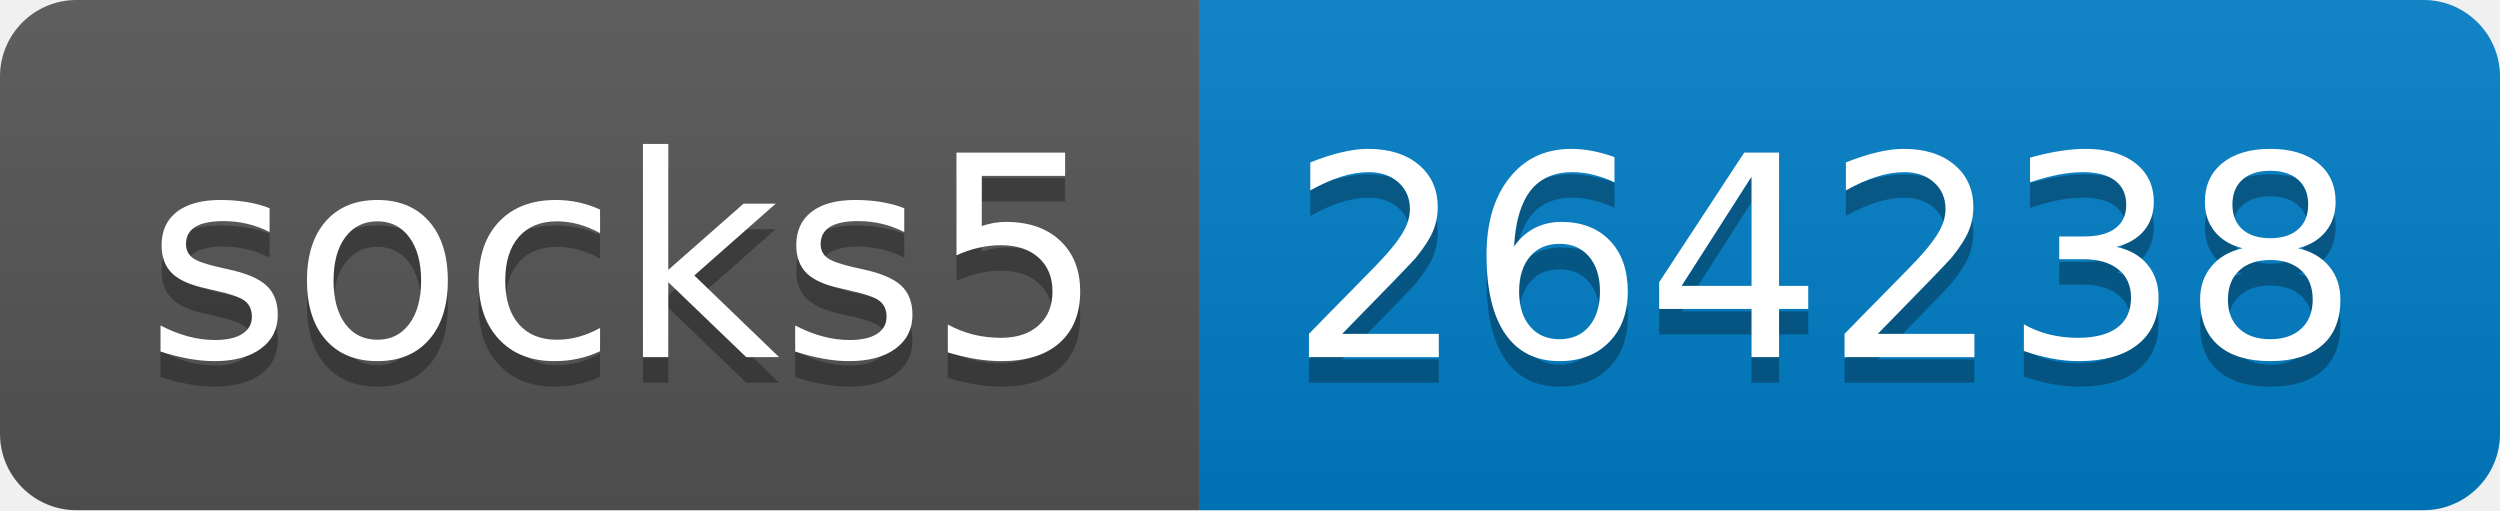
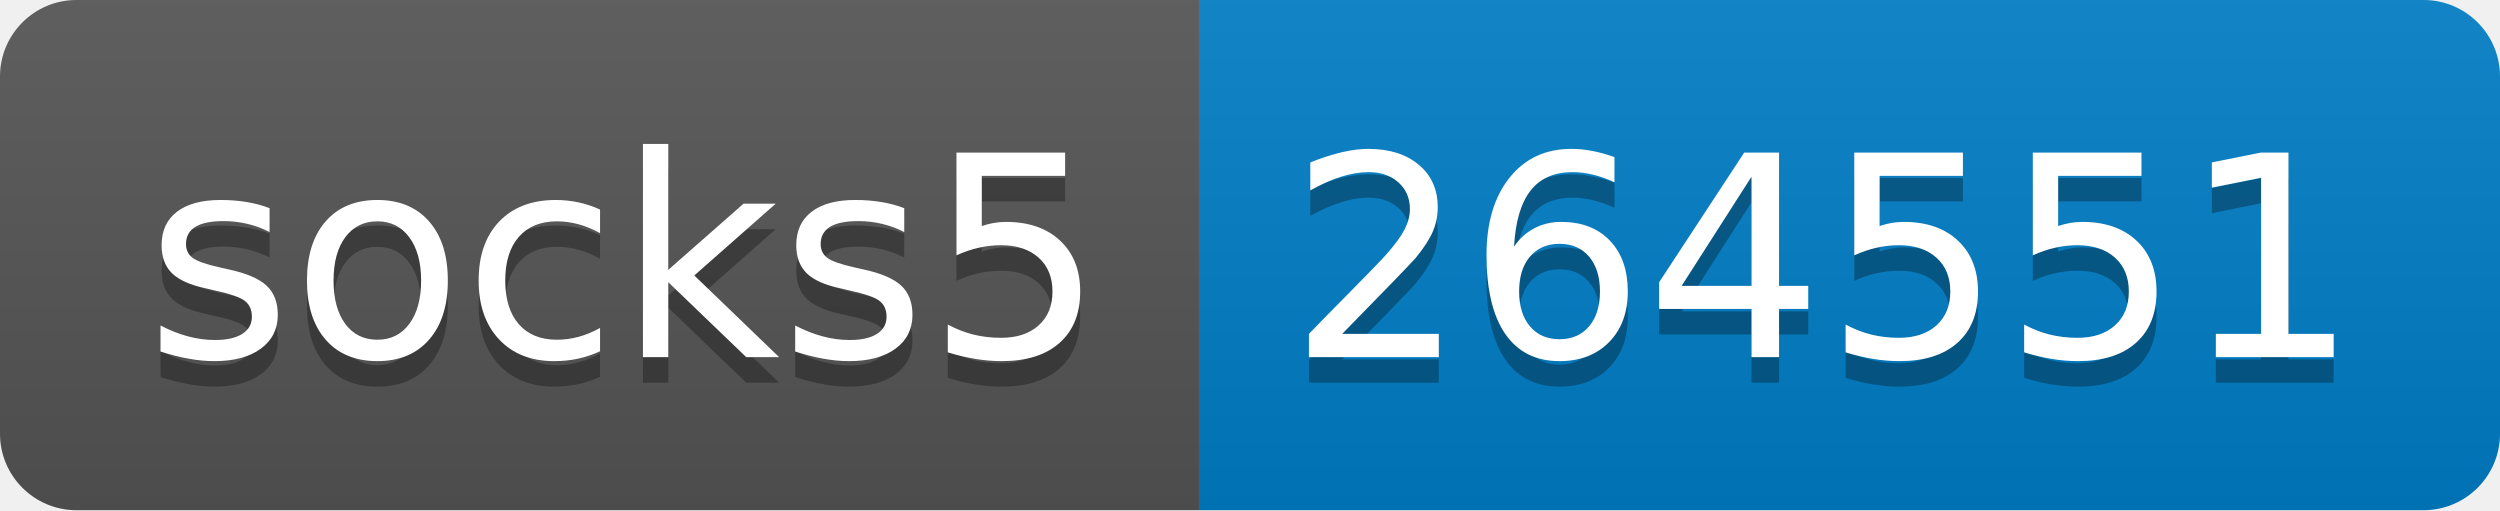
- <svg xmlns="http://www.w3.org/2000/svg" width="98" height="20" role="img" aria-label="socks5: 264238">
+ <svg xmlns="http://www.w3.org/2000/svg" width="98" height="20" role="img" aria-label="socks5: 264551">
  <linearGradient id="s" x2="0" y2="100%">
    <stop offset="0" stop-color="#bbb" stop-opacity=".1" />
    <stop offset="1" stop-opacity=".1" />
  </linearGradient>
  <clipPath id="r">
    <rect width="98" height="20" rx="3" fill="#fff" />
  </clipPath>
  <g clip-path="url(#r)">
    <rect width="47" height="20" fill="#555" />
    <rect x="47" width="51" height="20" fill="#007ec6" />
    <rect width="98" height="20" fill="url(#s)" />
  </g>
  <g fill="#fff" text-anchor="middle" font-family="Verdana,Geneva,DejaVu Sans,sans-serif" text-rendering="geometricPrecision" font-size="110">
    <text aria-hidden="true" x="245" y="150" fill="#010101" fill-opacity=".3" transform="scale(.1)" textLength="370">socks5</text>
    <text x="245" y="140" transform="scale(.1)" fill="#fff" textLength="370">socks5</text>
-     <text aria-hidden="true" x="715" y="150" fill="#010101" fill-opacity=".3" transform="scale(.1)" textLength="410">264238</text>
-     <text x="715" y="140" transform="scale(.1)" fill="#fff" textLength="410">264238</text>
+     <text aria-hidden="true" x="715" y="150" fill="#010101" fill-opacity=".3" transform="scale(.1)" textLength="410">264551</text>
+     <text x="715" y="140" transform="scale(.1)" fill="#fff" textLength="410">264551</text>
  </g>
</svg>
